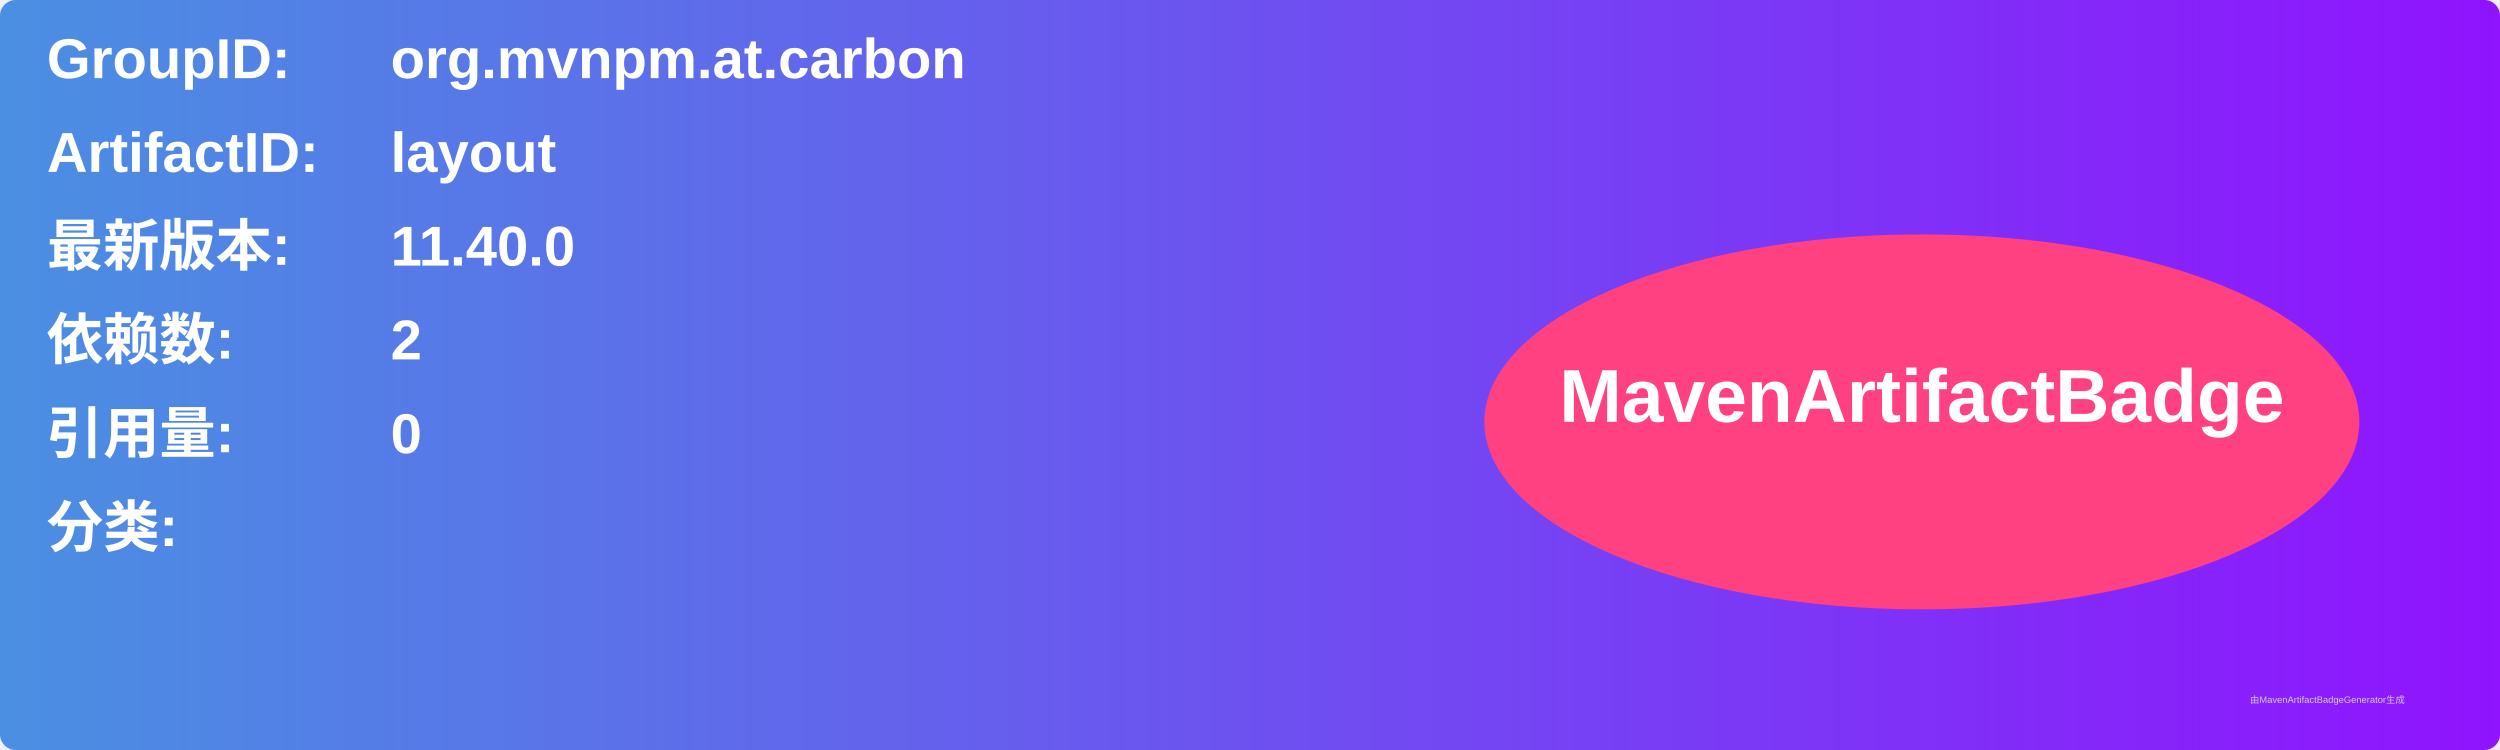
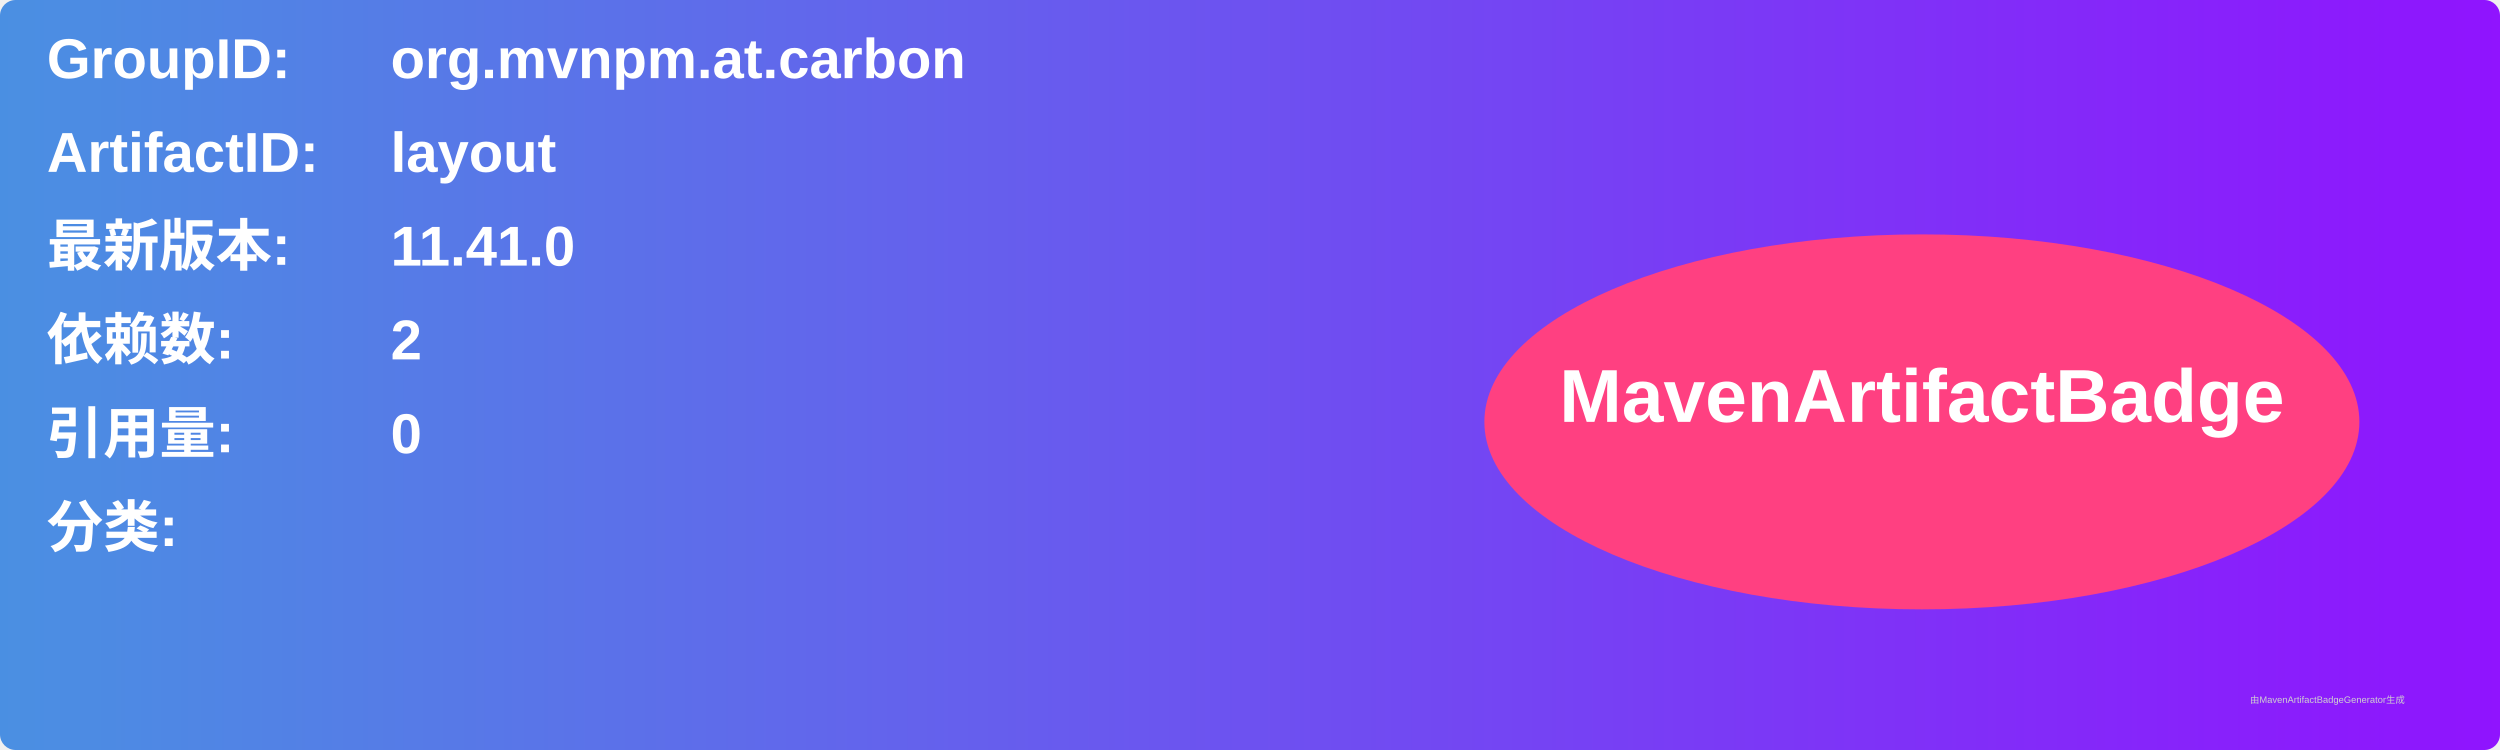
<svg xmlns="http://www.w3.org/2000/svg" width="800" height="240" viewBox="0 0 800 240">
  <linearGradient id="grad" x1="0%" y1="0%" x2="100%" y2="0%">
    <stop offset="0%" stop-color="#4a90e2" />
    <stop offset="100%" stop-color="#9013fe" />
  </linearGradient>
  <rect width="100%" height="100%" rx="5" ry="5" fill="url(#grad)" />
  <g transform="translate(15, 15)">
    <text x="0" y="10" font-family="Arial" font-size="18" fill="white" font-weight="bold" width="260">GroupID:</text>
    <text x="110" y="10" font-family="Arial" font-size="18" fill="white" font-weight="bold" width="460">org.mvnpm.at.carbon</text>
    <text x="0" y="40" font-family="Arial" font-size="18" fill="white" font-weight="bold" width="260">ArtifactID:</text>
    <text x="110" y="40" font-family="Arial" font-size="18" fill="white" font-weight="bold" width="460">layout</text>
    <text x="0" y="70" font-family="Arial" font-size="18" fill="white" font-weight="bold">最新版本:</text>
    <text x="110" y="70" font-family="Arial" font-size="18" fill="white" font-weight="bold">
-       <tspan font-weight="bold">11.40.0</tspan>
+       <tspan font-weight="bold">11.41.0</tspan>
    </text>
    <text x="0" y="100" font-family="Arial" font-size="18" fill="white" font-weight="bold">依赖数: </text>
    <text x="110" y="100" font-family="Arial" font-size="18" fill="white">
      <tspan font-weight="bold">2</tspan>
    </text>
    <text x="0" y="130" font-family="Arial" font-size="18" fill="white" font-weight="bold">引用量: </text>
    <text x="110" y="130" font-family="Arial" font-size="18" fill="white">
      <tspan font-weight="bold">0</tspan>
    </text>
    <text x="0" y="160" font-family="Arial" font-size="18" fill="white" font-weight="bold">分类:</text>
    <text x="10" y="190" font-family="Arial" font-size="10" fill="white">
      <tspan font-weight="bold" />
    </text>
    <ellipse cx="600" cy="120" rx="140" ry="60" fill="#ff4081" />
    <text x="600" y="120" text-anchor="middle" font-family="Arial" font-size="24" fill="white" font-weight="bold">MavenArtifactBadge</text>
  </g>
  <text x="720" y="225" font-family="Arial" font-size="3" fill="#d0d0d0">由MavenArtifactBadgeGenerator生成</text>
</svg>
